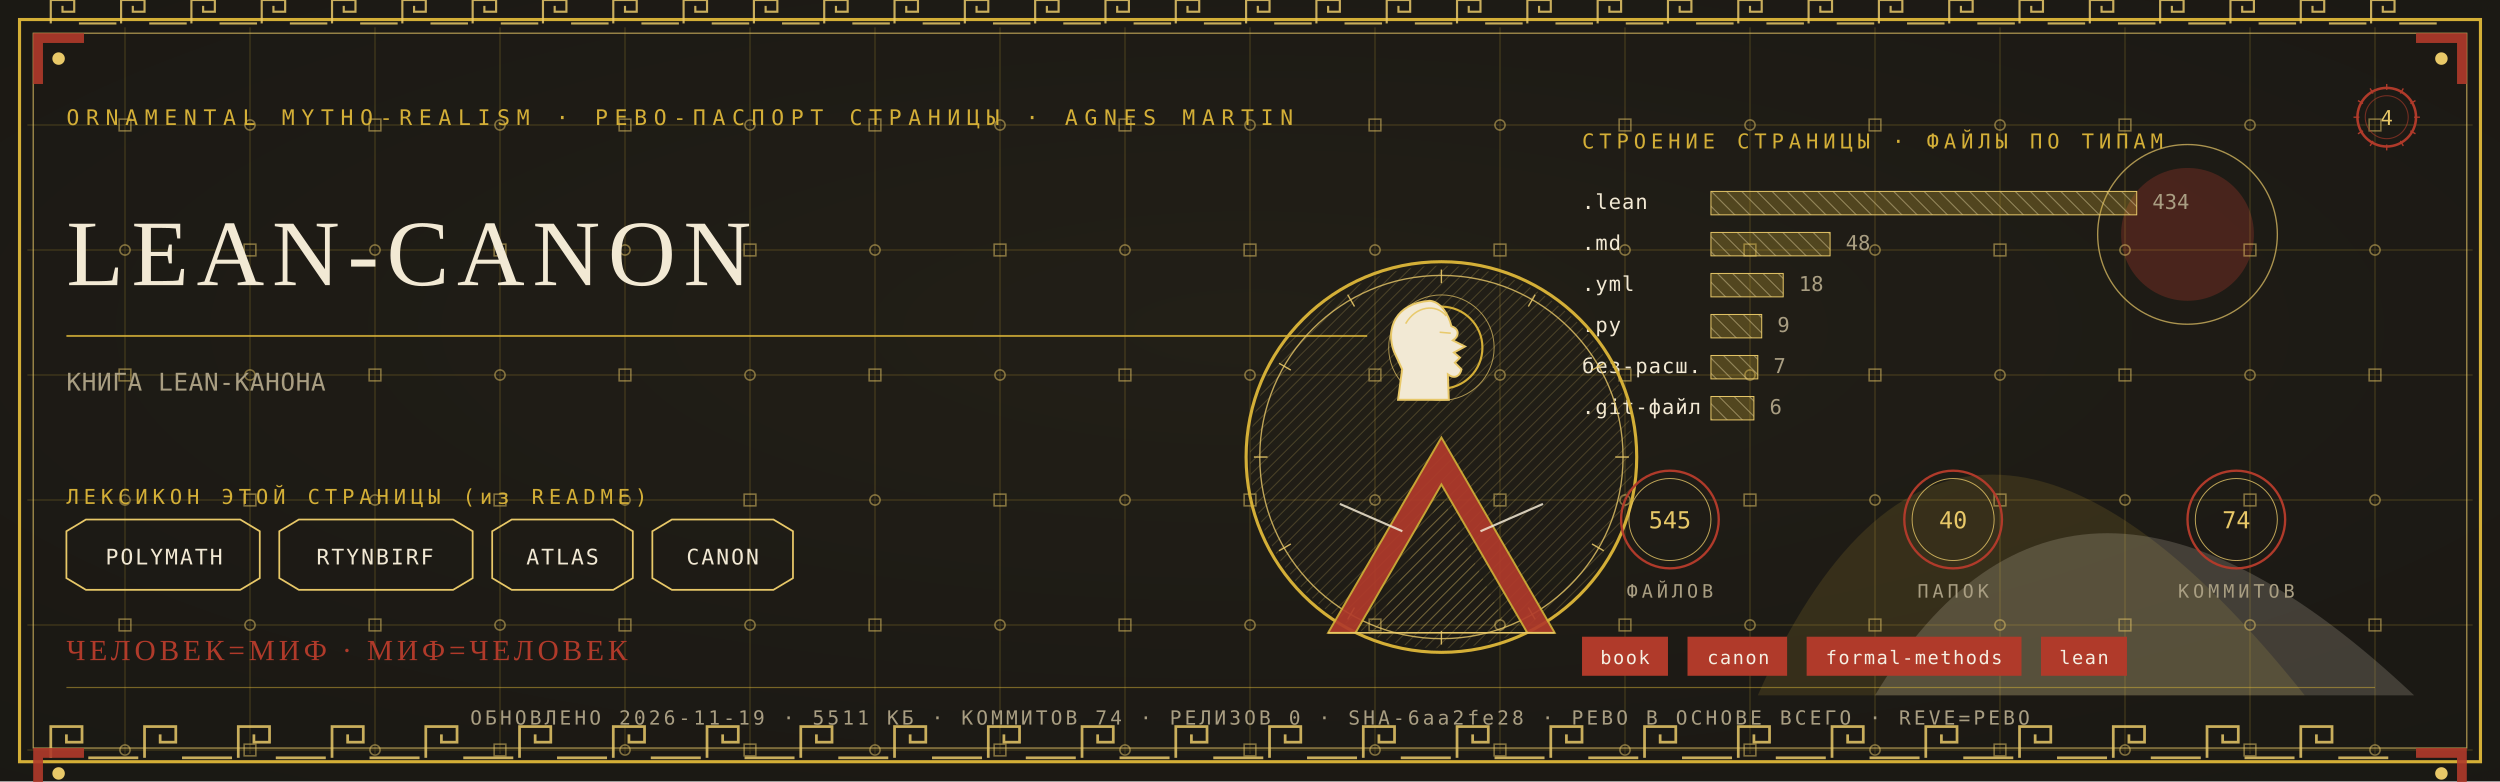
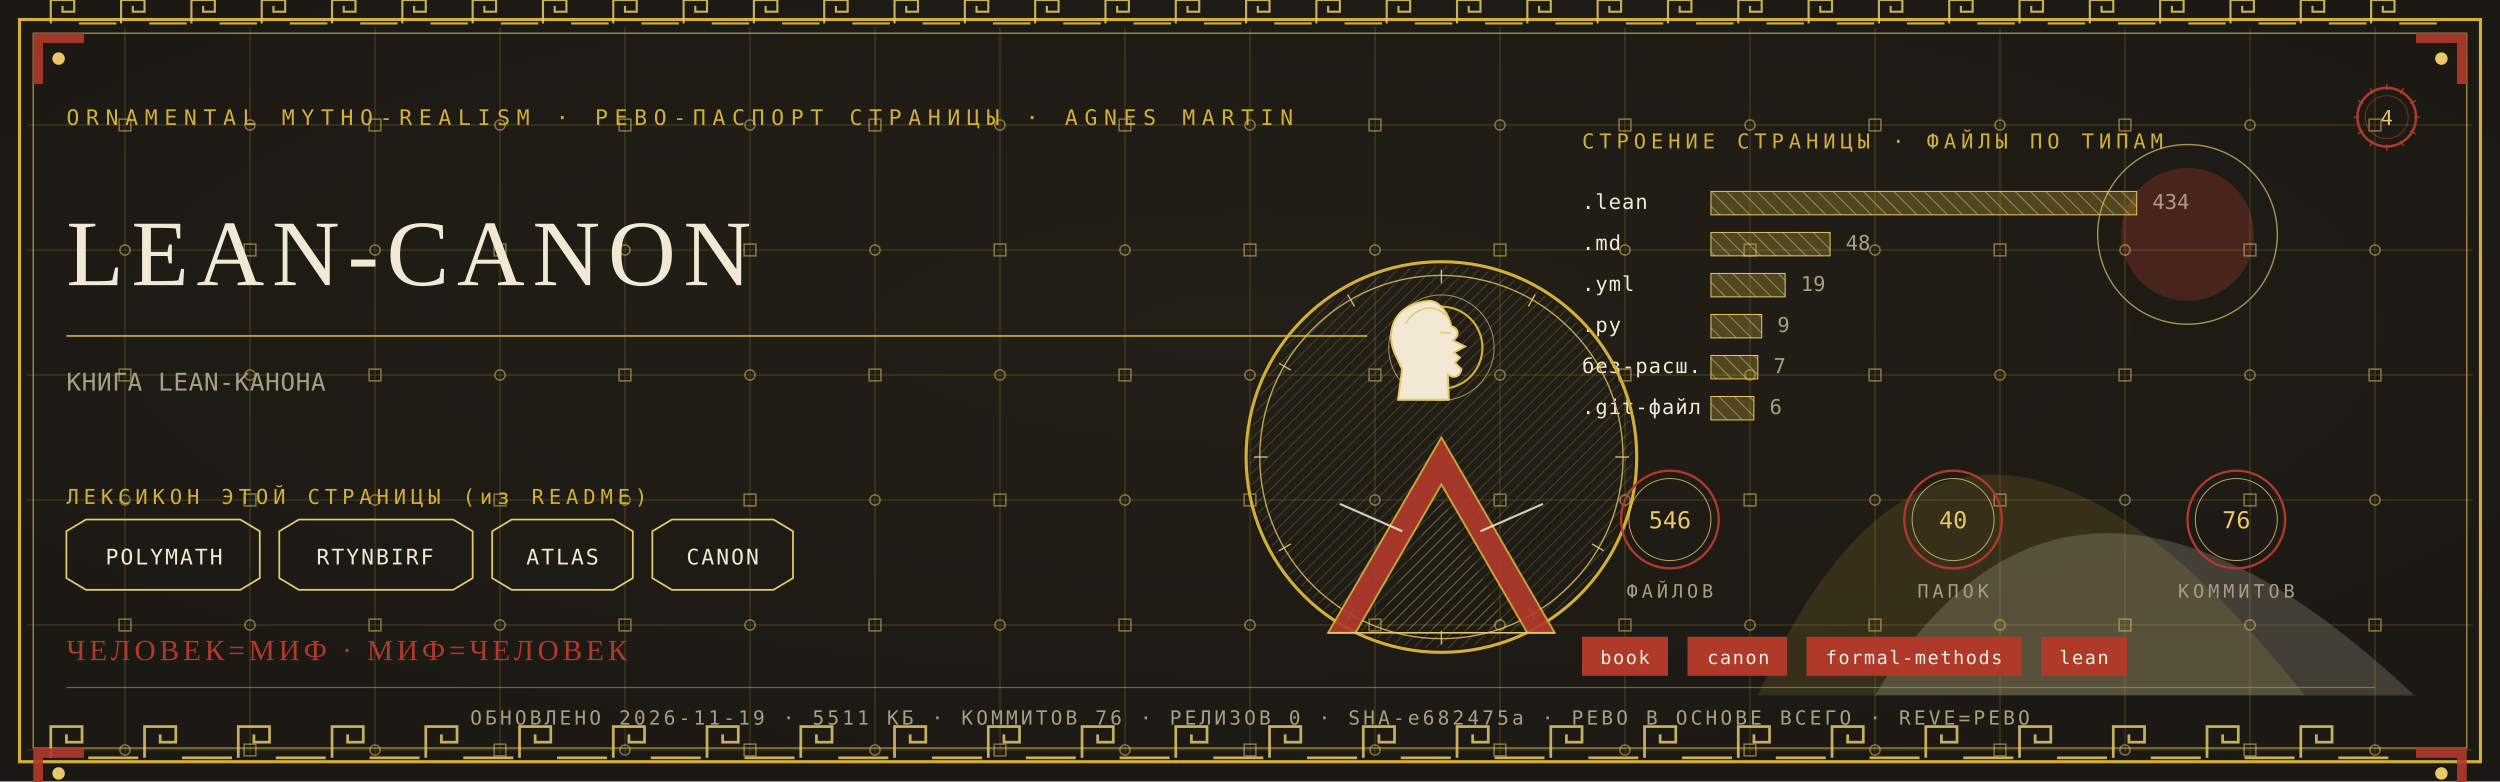
<svg xmlns="http://www.w3.org/2000/svg" viewBox="0 0 1280 400" width="1280" height="400">
  <defs>
    <radialGradient id="rp4" cx="0.5" cy="0.42" r="1.1">
      <stop offset="0" stop-color="#232017" />
      <stop offset="1" stop-color="#171512" />
    </radialGradient>
    <pattern id="hatchm" width="4.2" height="4.2" patternUnits="userSpaceOnUse" patternTransform="rotate(45)">
      <rect width="4.2" height="4.2" fill="none" />
      <line x1="0" y1="0" x2="0" y2="4.2" stroke="#E8C868" stroke-width="0.5" />
    </pattern>
    <pattern id="hatchv" width="5.5" height="5.5" patternUnits="userSpaceOnUse" patternTransform="rotate(-45)">
      <rect width="5.5" height="5.5" fill="none" />
      <line x1="0" y1="0" x2="0" y2="5.5" stroke="#F2E9D4" stroke-width="0.5" />
    </pattern>
  </defs>
  <rect width="1280" height="400" fill="#171512" />
  <rect width="1280" height="400" fill="url(#rp4)" opacity="0.94" />
  <path d="M 900 356 Q 1000 130 1180 356 Z" fill="#D4AF37" opacity="0.14" />
  <path d="M 960 356 Q 1060 190 1236 356 Z" fill="#F2E9D4" opacity="0.18" />
  <circle cx="1120" cy="120" r="34" fill="#B03A2A" opacity="0.30" />
  <circle cx="1120" cy="120" r="46" fill="none" stroke="#E8C868" stroke-width="0.7" opacity="0.7" />
  <g stroke="#D4AF37" stroke-width="0.45" opacity="0.30">
    <line x1="64" y1="14" x2="64" y2="386" />
    <line x1="128" y1="14" x2="128" y2="386" />
    <line x1="192" y1="14" x2="192" y2="386" />
    <line x1="256" y1="14" x2="256" y2="386" />
    <line x1="320" y1="14" x2="320" y2="386" />
    <line x1="384" y1="14" x2="384" y2="386" />
    <line x1="448" y1="14" x2="448" y2="386" />
    <line x1="512" y1="14" x2="512" y2="386" />
    <line x1="576" y1="14" x2="576" y2="386" />
    <line x1="640" y1="14" x2="640" y2="386" />
    <line x1="704" y1="14" x2="704" y2="386" />
    <line x1="768" y1="14" x2="768" y2="386" />
    <line x1="832" y1="14" x2="832" y2="386" />
    <line x1="896" y1="14" x2="896" y2="386" />
    <line x1="960" y1="14" x2="960" y2="386" />
    <line x1="1024" y1="14" x2="1024" y2="386" />
    <line x1="1088" y1="14" x2="1088" y2="386" />
    <line x1="1152" y1="14" x2="1152" y2="386" />
    <line x1="1216" y1="14" x2="1216" y2="386" />
    <line x1="14" y1="64" x2="1266" y2="64" />
    <line x1="14" y1="128" x2="1266" y2="128" />
    <line x1="14" y1="192" x2="1266" y2="192" />
    <line x1="14" y1="256" x2="1266" y2="256" />
    <line x1="14" y1="320" x2="1266" y2="320" />
    <line x1="14" y1="384" x2="1266" y2="384" />
  </g>
  <g fill="none" stroke="#E8C868" stroke-width="0.8" opacity="0.5">
    <rect x="61" y="61" width="6" height="6" />
    <circle cx="64" cy="128" r="2.6" />
    <rect x="61" y="189" width="6" height="6" />
    <circle cx="64" cy="256" r="2.6" />
    <rect x="61" y="317" width="6" height="6" />
    <circle cx="64" cy="384" r="2.6" />
    <circle cx="128" cy="64" r="2.6" />
    <rect x="125" y="125" width="6" height="6" />
    <circle cx="128" cy="192" r="2.6" />
    <rect x="125" y="253" width="6" height="6" />
    <circle cx="128" cy="320" r="2.6" />
    <rect x="125" y="381" width="6" height="6" />
    <rect x="189" y="61" width="6" height="6" />
    <circle cx="192" cy="128" r="2.6" />
    <rect x="189" y="189" width="6" height="6" />
    <circle cx="192" cy="256" r="2.6" />
    <rect x="189" y="317" width="6" height="6" />
    <circle cx="192" cy="384" r="2.6" />
    <circle cx="256" cy="64" r="2.6" />
    <rect x="253" y="125" width="6" height="6" />
    <circle cx="256" cy="192" r="2.6" />
    <rect x="253" y="253" width="6" height="6" />
    <circle cx="256" cy="320" r="2.6" />
    <rect x="253" y="381" width="6" height="6" />
    <rect x="317" y="61" width="6" height="6" />
    <circle cx="320" cy="128" r="2.6" />
    <rect x="317" y="189" width="6" height="6" />
    <circle cx="320" cy="256" r="2.6" />
    <rect x="317" y="317" width="6" height="6" />
    <circle cx="320" cy="384" r="2.6" />
    <circle cx="384" cy="64" r="2.6" />
    <rect x="381" y="125" width="6" height="6" />
    <circle cx="384" cy="192" r="2.6" />
    <rect x="381" y="253" width="6" height="6" />
    <circle cx="384" cy="320" r="2.6" />
    <rect x="381" y="381" width="6" height="6" />
    <rect x="445" y="61" width="6" height="6" />
    <circle cx="448" cy="128" r="2.6" />
    <rect x="445" y="189" width="6" height="6" />
    <circle cx="448" cy="256" r="2.6" />
    <rect x="445" y="317" width="6" height="6" />
    <circle cx="448" cy="384" r="2.6" />
    <circle cx="512" cy="64" r="2.6" />
    <rect x="509" y="125" width="6" height="6" />
    <circle cx="512" cy="192" r="2.6" />
    <rect x="509" y="253" width="6" height="6" />
    <circle cx="512" cy="320" r="2.6" />
    <rect x="509" y="381" width="6" height="6" />
    <rect x="573" y="61" width="6" height="6" />
    <circle cx="576" cy="128" r="2.6" />
    <rect x="573" y="189" width="6" height="6" />
    <circle cx="576" cy="256" r="2.6" />
    <rect x="573" y="317" width="6" height="6" />
    <circle cx="576" cy="384" r="2.6" />
    <circle cx="640" cy="64" r="2.6" />
    <rect x="637" y="125" width="6" height="6" />
    <circle cx="640" cy="192" r="2.6" />
    <rect x="637" y="253" width="6" height="6" />
    <circle cx="640" cy="320" r="2.6" />
    <rect x="637" y="381" width="6" height="6" />
    <rect x="701" y="61" width="6" height="6" />
    <circle cx="704" cy="128" r="2.6" />
    <rect x="701" y="189" width="6" height="6" />
    <circle cx="704" cy="256" r="2.6" />
    <rect x="701" y="317" width="6" height="6" />
    <circle cx="704" cy="384" r="2.6" />
    <circle cx="768" cy="64" r="2.6" />
    <rect x="765" y="125" width="6" height="6" />
    <circle cx="768" cy="192" r="2.6" />
    <rect x="765" y="253" width="6" height="6" />
    <circle cx="768" cy="320" r="2.6" />
    <rect x="765" y="381" width="6" height="6" />
    <rect x="829" y="61" width="6" height="6" />
    <circle cx="832" cy="128" r="2.6" />
    <rect x="829" y="189" width="6" height="6" />
    <circle cx="832" cy="256" r="2.6" />
    <rect x="829" y="317" width="6" height="6" />
    <circle cx="832" cy="384" r="2.6" />
    <circle cx="896" cy="64" r="2.6" />
    <rect x="893" y="125" width="6" height="6" />
    <circle cx="896" cy="192" r="2.6" />
    <rect x="893" y="253" width="6" height="6" />
    <circle cx="896" cy="320" r="2.6" />
    <rect x="893" y="381" width="6" height="6" />
    <rect x="957" y="61" width="6" height="6" />
    <circle cx="960" cy="128" r="2.6" />
    <rect x="957" y="189" width="6" height="6" />
    <circle cx="960" cy="256" r="2.6" />
    <rect x="957" y="317" width="6" height="6" />
    <circle cx="960" cy="384" r="2.6" />
    <circle cx="1024" cy="64" r="2.6" />
    <rect x="1021" y="125" width="6" height="6" />
    <circle cx="1024" cy="192" r="2.6" />
    <rect x="1021" y="253" width="6" height="6" />
    <circle cx="1024" cy="320" r="2.6" />
    <rect x="1021" y="381" width="6" height="6" />
    <rect x="1085" y="61" width="6" height="6" />
    <circle cx="1088" cy="128" r="2.6" />
    <rect x="1085" y="189" width="6" height="6" />
    <circle cx="1088" cy="256" r="2.6" />
    <rect x="1085" y="317" width="6" height="6" />
    <circle cx="1088" cy="384" r="2.6" />
    <circle cx="1152" cy="64" r="2.6" />
    <rect x="1149" y="125" width="6" height="6" />
    <circle cx="1152" cy="192" r="2.6" />
    <rect x="1149" y="253" width="6" height="6" />
    <circle cx="1152" cy="320" r="2.6" />
    <rect x="1149" y="381" width="6" height="6" />
    <rect x="1213" y="61" width="6" height="6" />
    <circle cx="1216" cy="128" r="2.6" />
    <rect x="1213" y="189" width="6" height="6" />
    <circle cx="1216" cy="256" r="2.6" />
    <rect x="1213" y="317" width="6" height="6" />
    <circle cx="1216" cy="384" r="2.6" />
  </g>
  <rect x="10" y="10" width="1260" height="380" fill="none" stroke="#D4AF37" stroke-width="1.6" />
  <rect x="17" y="17" width="1246" height="366" fill="none" stroke="#E8C868" stroke-width="0.6" opacity="0.75" />
  <g fill="none" stroke="#E8C868" stroke-width="1.4" opacity="0.85">
    <path d="M 26 388 L 26 372 L 42 372 L 42 380.0 L 34.0 380.0 L 34.0 376.0" />
    <line x1="45.2" y1="388" x2="70.8" y2="388" />
    <path d="M 74 388 L 74 372 L 90 372 L 90 380.0 L 82.0 380.0 L 82.0 376.0" />
    <line x1="93.2" y1="388" x2="118.8" y2="388" />
    <path d="M 122 388 L 122 372 L 138 372 L 138 380.0 L 130.0 380.0 L 130.0 376.0" />
    <line x1="141.2" y1="388" x2="166.8" y2="388" />
    <path d="M 170 388 L 170 372 L 186 372 L 186 380.0 L 178.0 380.0 L 178.0 376.0" />
    <line x1="189.2" y1="388" x2="214.8" y2="388" />
    <path d="M 218 388 L 218 372 L 234 372 L 234 380.0 L 226.0 380.0 L 226.0 376.0" />
    <line x1="237.2" y1="388" x2="262.8" y2="388" />
    <path d="M 266 388 L 266 372 L 282 372 L 282 380.0 L 274.0 380.0 L 274.0 376.0" />
    <line x1="285.2" y1="388" x2="310.8" y2="388" />
    <path d="M 314 388 L 314 372 L 330 372 L 330 380.0 L 322.0 380.0 L 322.0 376.0" />
    <line x1="333.2" y1="388" x2="358.8" y2="388" />
    <path d="M 362 388 L 362 372 L 378 372 L 378 380.0 L 370.0 380.0 L 370.0 376.0" />
    <line x1="381.2" y1="388" x2="406.8" y2="388" />
    <path d="M 410 388 L 410 372 L 426 372 L 426 380.0 L 418.0 380.0 L 418.0 376.0" />
    <line x1="429.2" y1="388" x2="454.8" y2="388" />
    <path d="M 458 388 L 458 372 L 474 372 L 474 380.0 L 466.0 380.0 L 466.0 376.0" />
    <line x1="477.2" y1="388" x2="502.8" y2="388" />
    <path d="M 506 388 L 506 372 L 522 372 L 522 380.0 L 514.0 380.0 L 514.0 376.0" />
    <line x1="525.2" y1="388" x2="550.8" y2="388" />
    <path d="M 554 388 L 554 372 L 570 372 L 570 380.0 L 562.0 380.0 L 562.0 376.0" />
    <line x1="573.2" y1="388" x2="598.8" y2="388" />
    <path d="M 602 388 L 602 372 L 618 372 L 618 380.0 L 610.0 380.0 L 610.0 376.0" />
    <line x1="621.2" y1="388" x2="646.8" y2="388" />
    <path d="M 650 388 L 650 372 L 666 372 L 666 380.0 L 658.0 380.0 L 658.0 376.0" />
    <line x1="669.2" y1="388" x2="694.8" y2="388" />
    <path d="M 698 388 L 698 372 L 714 372 L 714 380.0 L 706.0 380.0 L 706.0 376.0" />
    <line x1="717.2" y1="388" x2="742.8" y2="388" />
    <path d="M 746 388 L 746 372 L 762 372 L 762 380.0 L 754.0 380.0 L 754.0 376.0" />
    <line x1="765.2" y1="388" x2="790.8" y2="388" />
    <path d="M 794 388 L 794 372 L 810 372 L 810 380.0 L 802.0 380.0 L 802.0 376.0" />
    <line x1="813.2" y1="388" x2="838.8" y2="388" />
    <path d="M 842 388 L 842 372 L 858 372 L 858 380.0 L 850.0 380.0 L 850.0 376.0" />
    <line x1="861.2" y1="388" x2="886.8" y2="388" />
    <path d="M 890 388 L 890 372 L 906 372 L 906 380.0 L 898.0 380.0 L 898.0 376.0" />
    <line x1="909.2" y1="388" x2="934.8" y2="388" />
    <path d="M 938 388 L 938 372 L 954 372 L 954 380.0 L 946.0 380.0 L 946.0 376.0" />
    <line x1="957.2" y1="388" x2="982.8" y2="388" />
    <path d="M 986 388 L 986 372 L 1002 372 L 1002 380.0 L 994.0 380.0 L 994.0 376.0" />
    <line x1="1005.2" y1="388" x2="1030.8" y2="388" />
    <path d="M 1034 388 L 1034 372 L 1050 372 L 1050 380.0 L 1042.0 380.0 L 1042.0 376.0" />
    <line x1="1053.2" y1="388" x2="1078.8" y2="388" />
    <path d="M 1082 388 L 1082 372 L 1098 372 L 1098 380.0 L 1090.0 380.0 L 1090.0 376.0" />
    <line x1="1101.2" y1="388" x2="1126.8" y2="388" />
    <path d="M 1130 388 L 1130 372 L 1146 372 L 1146 380.0 L 1138.0 380.0 L 1138.0 376.0" />
    <line x1="1149.2" y1="388" x2="1174.8" y2="388" />
    <path d="M 1178 388 L 1178 372 L 1194 372 L 1194 380.0 L 1186.0 380.0 L 1186.0 376.0" />
    <line x1="1197.2" y1="388" x2="1222.8" y2="388" />
  </g>
  <g fill="none" stroke="#E8C868" stroke-width="1.1" opacity="0.85">
    <path d="M 26 12 L 26 0 L 38 0 L 38 6.0 L 32.0 6.0 L 32.0 3.0" />
    <line x1="40.4" y1="12" x2="59.6" y2="12" />
    <path d="M 62 12 L 62 0 L 74 0 L 74 6.0 L 68.0 6.0 L 68.0 3.0" />
    <line x1="76.4" y1="12" x2="95.6" y2="12" />
    <path d="M 98 12 L 98 0 L 110 0 L 110 6.0 L 104.0 6.0 L 104.0 3.0" />
    <line x1="112.4" y1="12" x2="131.6" y2="12" />
    <path d="M 134 12 L 134 0 L 146 0 L 146 6.0 L 140.0 6.0 L 140.0 3.0" />
    <line x1="148.4" y1="12" x2="167.6" y2="12" />
    <path d="M 170 12 L 170 0 L 182 0 L 182 6.0 L 176.0 6.0 L 176.0 3.0" />
    <line x1="184.4" y1="12" x2="203.6" y2="12" />
    <path d="M 206 12 L 206 0 L 218 0 L 218 6.0 L 212.0 6.0 L 212.0 3.0" />
    <line x1="220.4" y1="12" x2="239.6" y2="12" />
    <path d="M 242 12 L 242 0 L 254 0 L 254 6.0 L 248.0 6.0 L 248.0 3.0" />
    <line x1="256.4" y1="12" x2="275.6" y2="12" />
    <path d="M 278 12 L 278 0 L 290 0 L 290 6.0 L 284.0 6.0 L 284.0 3.0" />
    <line x1="292.4" y1="12" x2="311.6" y2="12" />
    <path d="M 314 12 L 314 0 L 326 0 L 326 6.0 L 320.0 6.0 L 320.0 3.0" />
    <line x1="328.4" y1="12" x2="347.6" y2="12" />
    <path d="M 350 12 L 350 0 L 362 0 L 362 6.0 L 356.0 6.0 L 356.0 3.0" />
    <line x1="364.4" y1="12" x2="383.6" y2="12" />
    <path d="M 386 12 L 386 0 L 398 0 L 398 6.0 L 392.0 6.0 L 392.0 3.0" />
    <line x1="400.4" y1="12" x2="419.6" y2="12" />
    <path d="M 422 12 L 422 0 L 434 0 L 434 6.0 L 428.0 6.0 L 428.0 3.0" />
    <line x1="436.4" y1="12" x2="455.6" y2="12" />
    <path d="M 458 12 L 458 0 L 470 0 L 470 6.0 L 464.0 6.0 L 464.0 3.0" />
    <line x1="472.4" y1="12" x2="491.6" y2="12" />
    <path d="M 494 12 L 494 0 L 506 0 L 506 6.0 L 500.0 6.0 L 500.0 3.0" />
    <line x1="508.4" y1="12" x2="527.6" y2="12" />
    <path d="M 530 12 L 530 0 L 542 0 L 542 6.0 L 536.0 6.0 L 536.0 3.0" />
    <line x1="544.4" y1="12" x2="563.6" y2="12" />
    <path d="M 566 12 L 566 0 L 578 0 L 578 6.0 L 572.0 6.0 L 572.0 3.0" />
    <line x1="580.4" y1="12" x2="599.6" y2="12" />
    <path d="M 602 12 L 602 0 L 614 0 L 614 6.0 L 608.0 6.0 L 608.0 3.0" />
    <line x1="616.4" y1="12" x2="635.6" y2="12" />
    <path d="M 638 12 L 638 0 L 650 0 L 650 6.0 L 644.0 6.0 L 644.0 3.0" />
    <line x1="652.4" y1="12" x2="671.6" y2="12" />
    <path d="M 674 12 L 674 0 L 686 0 L 686 6.0 L 680.0 6.0 L 680.0 3.0" />
    <line x1="688.4" y1="12" x2="707.6" y2="12" />
    <path d="M 710 12 L 710 0 L 722 0 L 722 6.0 L 716.0 6.0 L 716.0 3.0" />
    <line x1="724.4" y1="12" x2="743.6" y2="12" />
    <path d="M 746 12 L 746 0 L 758 0 L 758 6.0 L 752.0 6.0 L 752.0 3.0" />
    <line x1="760.4" y1="12" x2="779.6" y2="12" />
    <path d="M 782 12 L 782 0 L 794 0 L 794 6.0 L 788.0 6.0 L 788.0 3.0" />
    <line x1="796.4" y1="12" x2="815.6" y2="12" />
    <path d="M 818 12 L 818 0 L 830 0 L 830 6.0 L 824.0 6.0 L 824.0 3.0" />
    <line x1="832.4" y1="12" x2="851.6" y2="12" />
    <path d="M 854 12 L 854 0 L 866 0 L 866 6.0 L 860.0 6.0 L 860.0 3.0" />
    <line x1="868.4" y1="12" x2="887.6" y2="12" />
    <path d="M 890 12 L 890 0 L 902 0 L 902 6.0 L 896.0 6.0 L 896.0 3.0" />
    <line x1="904.4" y1="12" x2="923.6" y2="12" />
    <path d="M 926 12 L 926 0 L 938 0 L 938 6.0 L 932.0 6.0 L 932.0 3.0" />
    <line x1="940.4" y1="12" x2="959.6" y2="12" />
    <path d="M 962 12 L 962 0 L 974 0 L 974 6.0 L 968.0 6.0 L 968.0 3.0" />
    <line x1="976.4" y1="12" x2="995.6" y2="12" />
    <path d="M 998 12 L 998 0 L 1010 0 L 1010 6.0 L 1004.0 6.0 L 1004.0 3.0" />
    <line x1="1012.4" y1="12" x2="1031.6" y2="12" />
    <path d="M 1034 12 L 1034 0 L 1046 0 L 1046 6.0 L 1040.0 6.0 L 1040.0 3.0" />
    <line x1="1048.4" y1="12" x2="1067.6" y2="12" />
    <path d="M 1070 12 L 1070 0 L 1082 0 L 1082 6.0 L 1076.0 6.0 L 1076.0 3.0" />
    <line x1="1084.4" y1="12" x2="1103.6" y2="12" />
    <path d="M 1106 12 L 1106 0 L 1118 0 L 1118 6.0 L 1112.0 6.0 L 1112.0 3.0" />
    <line x1="1120.4" y1="12" x2="1139.6" y2="12" />
    <path d="M 1142 12 L 1142 0 L 1154 0 L 1154 6.0 L 1148.0 6.0 L 1148.0 3.0" />
    <line x1="1156.4" y1="12" x2="1175.6" y2="12" />
    <path d="M 1178 12 L 1178 0 L 1190 0 L 1190 6.0 L 1184.0 6.0 L 1184.0 3.0" />
    <line x1="1192.4" y1="12" x2="1211.6" y2="12" />
    <path d="M 1214 12 L 1214 0 L 1226 0 L 1226 6.0 L 1220.0 6.0 L 1220.0 3.0" />
    <line x1="1228.4" y1="12" x2="1247.6" y2="12" />
  </g>
  <g transform="translate(17,17) scale(1,1)">
    <path d="M 0 0 L 26 0 L 26 5 L 5 5 L 5 26 L 0 26 Z" fill="#B03A2A" opacity="0.9" />
    <circle cx="13" cy="13" r="3.2" fill="#E8C868" />
  </g>
  <g transform="translate(1263,17) scale(-1,1)">
    <path d="M 0 0 L 26 0 L 26 5 L 5 5 L 5 26 L 0 26 Z" fill="#B03A2A" opacity="0.9" />
    <circle cx="13" cy="13" r="3.2" fill="#E8C868" />
  </g>
  <g transform="translate(17,383) scale(1,1)">
    <path d="M 0 0 L 26 0 L 26 5 L 5 5 L 5 26 L 0 26 Z" fill="#B03A2A" opacity="0.9" />
    <circle cx="13" cy="13" r="3.2" fill="#E8C868" />
  </g>
  <g transform="translate(1263,383) scale(-1,1)">
    <path d="M 0 0 L 26 0 L 26 5 L 5 5 L 5 26 L 0 26 Z" fill="#B03A2A" opacity="0.9" />
    <circle cx="13" cy="13" r="3.2" fill="#E8C868" />
  </g>
  <text x="34" y="64" font-family="'Cascadia Mono', ui-monospace, Consolas, monospace" font-size="11" fill="#D4AF37" letter-spacing="3.4">ORNAMENTAL MYTHO-REALISM · РЕВО-ПАСПОРТ СТРАНИЦЫ · AGNES MARTIN</text>
  <g transform="translate(1222,60)">
    <circle r="15" fill="none" stroke="#B03A2A" stroke-width="1.3" />
    <circle r="11" fill="none" stroke="#B03A2A" stroke-width="0.55" opacity="0.6" />
    <text y="4" text-anchor="middle" font-family="'Cascadia Mono', ui-monospace, Consolas, monospace" font-size="10.5" fill="#E8C868">4</text>
    <g stroke="#B03A2A" stroke-width="0.7">
      <line x1="0" y1="-17" x2="0" y2="-14" transform="rotate(0)" />
      <line x1="0" y1="-17" x2="0" y2="-14" transform="rotate(30)" />
      <line x1="0" y1="-17" x2="0" y2="-14" transform="rotate(60)" />
      <line x1="0" y1="-17" x2="0" y2="-14" transform="rotate(90)" />
      <line x1="0" y1="-17" x2="0" y2="-14" transform="rotate(120)" />
      <line x1="0" y1="-17" x2="0" y2="-14" transform="rotate(150)" />
      <line x1="0" y1="-17" x2="0" y2="-14" transform="rotate(180)" />
      <line x1="0" y1="-17" x2="0" y2="-14" transform="rotate(210)" />
      <line x1="0" y1="-17" x2="0" y2="-14" transform="rotate(240)" />
      <line x1="0" y1="-17" x2="0" y2="-14" transform="rotate(270)" />
      <line x1="0" y1="-17" x2="0" y2="-14" transform="rotate(300)" />
      <line x1="0" y1="-17" x2="0" y2="-14" transform="rotate(330)" />
    </g>
  </g>
  <text x="34" y="146" font-family="Georgia, 'Times New Roman', serif" font-size="48.0" fill="#F2E9D4" letter-spacing="4">LEAN-CANON</text>
  <line x1="34" y1="172" x2="700" y2="172" stroke="#D4AF37" stroke-width="1" opacity="0.85" />
  <text x="34" y="200" font-family="'Cascadia Mono', ui-monospace, Consolas, monospace" font-size="12.5" fill="#A99E82" letter-spacing="0.3">КНИГА LEAN-КАНОНА</text>
  <text x="34" y="258" font-family="'Cascadia Mono', ui-monospace, Consolas, monospace" font-size="10.5" fill="#D4AF37" letter-spacing="2.5">ЛЕКСИКОН ЭТОЙ СТРАНИЦЫ (из README)</text>
  <path d="M 34 272 L 44 266 L 123 266 L 133 272 L 133 296 L 123 302 L 44 302 L 34 296 Z" fill="none" stroke="#E8C868" stroke-width="0.9" />
  <text x="84" y="289" text-anchor="middle" font-family="'Cascadia Mono', ui-monospace, Consolas, monospace" font-size="11" fill="#F2E9D4" letter-spacing="1">POLYMATH</text>
  <path d="M 143 272 L 153 266 L 232 266 L 242 272 L 242 296 L 232 302 L 153 302 L 143 296 Z" fill="none" stroke="#E8C868" stroke-width="0.9" />
  <text x="192" y="289" text-anchor="middle" font-family="'Cascadia Mono', ui-monospace, Consolas, monospace" font-size="11" fill="#F2E9D4" letter-spacing="1">RTYNBIRF</text>
  <path d="M 252 272 L 262 266 L 314 266 L 324 272 L 324 296 L 314 302 L 262 302 L 252 296 Z" fill="none" stroke="#E8C868" stroke-width="0.9" />
  <text x="288" y="289" text-anchor="middle" font-family="'Cascadia Mono', ui-monospace, Consolas, monospace" font-size="11" fill="#F2E9D4" letter-spacing="1">ATLAS</text>
  <path d="M 334 272 L 344 266 L 396 266 L 406 272 L 406 296 L 396 302 L 344 302 L 334 296 Z" fill="none" stroke="#E8C868" stroke-width="0.9" />
  <text x="370" y="289" text-anchor="middle" font-family="'Cascadia Mono', ui-monospace, Consolas, monospace" font-size="11" fill="#F2E9D4" letter-spacing="1">CANON</text>
  <text x="810" y="76" font-family="'Cascadia Mono', ui-monospace, Consolas, monospace" font-size="10.5" fill="#D4AF37" letter-spacing="2.5">СТРОЕНИЕ СТРАНИЦЫ · ФАЙЛЫ ПО ТИПАМ</text>
  <text x="810" y="107" font-family="'Cascadia Mono', ui-monospace, Consolas, monospace" font-size="10.5" fill="#F2E9D4" letter-spacing="0.5">.lean</text>
  <rect x="876" y="98" width="218" height="12" fill="url(#hatchv)" opacity="0.9" />
  <rect x="876" y="98" width="218" height="12" fill="#D4AF37" opacity="0.28" />
  <rect x="876" y="98" width="218" height="12" fill="none" stroke="#E8C868" stroke-width="0.5" />
  <text x="1102" y="107" font-family="'Cascadia Mono', ui-monospace, Consolas, monospace" font-size="10.5" fill="#A99E82">434</text>
  <text x="810" y="128" font-family="'Cascadia Mono', ui-monospace, Consolas, monospace" font-size="10.5" fill="#F2E9D4" letter-spacing="0.5">.md</text>
  <rect x="876" y="119" width="61" height="12" fill="url(#hatchv)" opacity="0.9" />
  <rect x="876" y="119" width="61" height="12" fill="#D4AF37" opacity="0.28" />
  <rect x="876" y="119" width="61" height="12" fill="none" stroke="#E8C868" stroke-width="0.5" />
  <text x="945" y="128" font-family="'Cascadia Mono', ui-monospace, Consolas, monospace" font-size="10.5" fill="#A99E82">48</text>
  <text x="810" y="149" font-family="'Cascadia Mono', ui-monospace, Consolas, monospace" font-size="10.5" fill="#F2E9D4" letter-spacing="0.5">.yml</text>
-   <rect x="876" y="140" width="37" height="12" fill="url(#hatchv)" opacity="0.9" />
-   <rect x="876" y="140" width="37" height="12" fill="#D4AF37" opacity="0.28" />
-   <rect x="876" y="140" width="37" height="12" fill="none" stroke="#E8C868" stroke-width="0.5" />
-   <text x="921" y="149" font-family="'Cascadia Mono', ui-monospace, Consolas, monospace" font-size="10.5" fill="#A99E82">18</text>
+   <rect x="876" y="140" width="38" height="12" fill="url(#hatchv)" opacity="0.9" />
+   <rect x="876" y="140" width="38" height="12" fill="#D4AF37" opacity="0.28" />
+   <rect x="876" y="140" width="38" height="12" fill="none" stroke="#E8C868" stroke-width="0.5" />
+   <text x="922" y="149" font-family="'Cascadia Mono', ui-monospace, Consolas, monospace" font-size="10.5" fill="#A99E82">19</text>
  <text x="810" y="170" font-family="'Cascadia Mono', ui-monospace, Consolas, monospace" font-size="10.5" fill="#F2E9D4" letter-spacing="0.5">.py</text>
  <rect x="876" y="161" width="26" height="12" fill="url(#hatchv)" opacity="0.9" />
  <rect x="876" y="161" width="26" height="12" fill="#D4AF37" opacity="0.28" />
  <rect x="876" y="161" width="26" height="12" fill="none" stroke="#E8C868" stroke-width="0.5" />
  <text x="910" y="170" font-family="'Cascadia Mono', ui-monospace, Consolas, monospace" font-size="10.5" fill="#A99E82">9</text>
  <text x="810" y="191" font-family="'Cascadia Mono', ui-monospace, Consolas, monospace" font-size="10.5" fill="#F2E9D4" letter-spacing="0.5">без-расш.</text>
  <rect x="876" y="182" width="24" height="12" fill="url(#hatchv)" opacity="0.9" />
  <rect x="876" y="182" width="24" height="12" fill="#D4AF37" opacity="0.28" />
  <rect x="876" y="182" width="24" height="12" fill="none" stroke="#E8C868" stroke-width="0.5" />
  <text x="908" y="191" font-family="'Cascadia Mono', ui-monospace, Consolas, monospace" font-size="10.5" fill="#A99E82">7</text>
  <text x="810" y="212" font-family="'Cascadia Mono', ui-monospace, Consolas, monospace" font-size="10.5" fill="#F2E9D4" letter-spacing="0.5">.git-файл</text>
  <rect x="876" y="203" width="22" height="12" fill="url(#hatchv)" opacity="0.9" />
  <rect x="876" y="203" width="22" height="12" fill="#D4AF37" opacity="0.28" />
  <rect x="876" y="203" width="22" height="12" fill="none" stroke="#E8C868" stroke-width="0.5" />
  <text x="906" y="212" font-family="'Cascadia Mono', ui-monospace, Consolas, monospace" font-size="10.5" fill="#A99E82">6</text>
  <g transform="translate(738,234)">
    <circle r="100" fill="none" stroke="#D4AF37" stroke-width="1.6" />
    <circle r="93" fill="none" stroke="#E8C868" stroke-width="0.7" opacity="0.8" />
    <circle r="98" fill="url(#hatchm)" opacity="0.4" />
    <g stroke="#E8C868" stroke-width="0.7" opacity="0.9">
      <line x1="0" y1="-96" x2="0" y2="-89" transform="rotate(0)" />
      <line x1="0" y1="-96" x2="0" y2="-89" transform="rotate(30)" />
      <line x1="0" y1="-96" x2="0" y2="-89" transform="rotate(60)" />
      <line x1="0" y1="-96" x2="0" y2="-89" transform="rotate(90)" />
      <line x1="0" y1="-96" x2="0" y2="-89" transform="rotate(120)" />
      <line x1="0" y1="-96" x2="0" y2="-89" transform="rotate(150)" />
      <line x1="0" y1="-96" x2="0" y2="-89" transform="rotate(180)" />
      <line x1="0" y1="-96" x2="0" y2="-89" transform="rotate(210)" />
      <line x1="0" y1="-96" x2="0" y2="-89" transform="rotate(240)" />
      <line x1="0" y1="-96" x2="0" y2="-89" transform="rotate(270)" />
      <line x1="0" y1="-96" x2="0" y2="-89" transform="rotate(300)" />
      <line x1="0" y1="-96" x2="0" y2="-89" transform="rotate(330)" />
    </g>
    <circle cy="-56" r="21" fill="none" stroke="#D4AF37" stroke-width="1.1" />
    <circle cy="-56" r="27" fill="none" stroke="#E8C868" stroke-width="0.5" opacity="0.7" />
    <path d="M -6.0 -80.0 C -23.5 -78.7 -28.7 -65.7 -24.3 -54.0 L -20.1 -44.9 L -22.2 -29.3 L 3.8 -29.3 L 3.3 -42.3 C 6.9 -39.7 9.5 -41.5 10.3 -44.9 L 6.9 -48.3 L 9.5 -50.9 L 6.4 -53.5 L 12.1 -56.6 L 5.9 -59.7 C 9.5 -62.3 9.0 -65.7 5.1 -67.0 C 3.8 -72.7 -0.1 -79.5 -6.0 -80.0 Z" fill="#F2E9D4" stroke="#E8C868" stroke-width="1.0" />
    <g fill="none" stroke="#E8C868" stroke-width="0.8" opacity="0.95">
      <path d="M -18.3 -68.3 C -13.1 -77.4 -2.7 -78.7 2.5 -72.2" />
      <path d="M -0.9 -63.9 L 4.8 -63.4" />
    </g>
    <path d="M -58.0 90.0 L 0 -10.0 L 58.0 90.0 L 44.0 90.0 L 0 14.0 L -44.0 90.0 Z" fill="#B03A2A" opacity="0.92" stroke="#D4AF37" stroke-width="1.0" />
    <path d="M -34.0 88.0 L 0 20.0 L 34.0 88.0" fill="url(#hatchm)" opacity="0.5" stroke="none" />
    <path d="M -58.0 90.0 L 58.0 90.0" fill="none" stroke="#E8C868" stroke-width="0.8" />
    <path d="M -52.0 24.0 L -20.0 38.0" fill="none" stroke="#F2E9D4" stroke-width="1.1" opacity="0.85" />
    <path d="M 52.0 24.0 L 20.0 38.0" fill="none" stroke="#F2E9D4" stroke-width="1.1" opacity="0.85" />
  </g>
  <g transform="translate(855,266)">
    <circle r="25" fill="none" stroke="#B03A2A" stroke-width="1.2" />
    <circle r="21" fill="none" stroke="#E8C868" stroke-width="0.5" opacity="0.8" />
-     <text y="4.5" text-anchor="middle" font-family="'Cascadia Mono', ui-monospace, Consolas, monospace" font-size="12" fill="#E8C868">545</text>
+     <text y="4.5" text-anchor="middle" font-family="'Cascadia Mono', ui-monospace, Consolas, monospace" font-size="12" fill="#E8C868">546</text>
    <text y="40" text-anchor="middle" font-family="'Cascadia Mono', ui-monospace, Consolas, monospace" font-size="9.5" fill="#A99E82" letter-spacing="2">ФАЙЛОВ</text>
  </g>
  <g transform="translate(1000,266)">
    <circle r="25" fill="none" stroke="#B03A2A" stroke-width="1.2" />
    <circle r="21" fill="none" stroke="#E8C868" stroke-width="0.5" opacity="0.8" />
    <text y="4.5" text-anchor="middle" font-family="'Cascadia Mono', ui-monospace, Consolas, monospace" font-size="12" fill="#E8C868">40</text>
    <text y="40" text-anchor="middle" font-family="'Cascadia Mono', ui-monospace, Consolas, monospace" font-size="9.5" fill="#A99E82" letter-spacing="2">ПАПОК</text>
  </g>
  <g transform="translate(1145,266)">
    <circle r="25" fill="none" stroke="#B03A2A" stroke-width="1.2" />
    <circle r="21" fill="none" stroke="#E8C868" stroke-width="0.5" opacity="0.8" />
-     <text y="4.5" text-anchor="middle" font-family="'Cascadia Mono', ui-monospace, Consolas, monospace" font-size="12" fill="#E8C868">74</text>
+     <text y="4.5" text-anchor="middle" font-family="'Cascadia Mono', ui-monospace, Consolas, monospace" font-size="12" fill="#E8C868">76</text>
    <text y="40" text-anchor="middle" font-family="'Cascadia Mono', ui-monospace, Consolas, monospace" font-size="9.5" fill="#A99E82" letter-spacing="2">КОММИТОВ</text>
  </g>
  <rect x="810" y="326" rx="0" width="44" height="20" fill="#B03A2A" />
  <text x="832" y="340" text-anchor="middle" font-family="'Cascadia Mono', ui-monospace, Consolas, monospace" font-size="9.5" fill="#F5EFE2" letter-spacing="0.8">book</text>
  <rect x="864" y="326" rx="0" width="51" height="20" fill="#B03A2A" />
  <text x="890" y="340" text-anchor="middle" font-family="'Cascadia Mono', ui-monospace, Consolas, monospace" font-size="9.5" fill="#F5EFE2" letter-spacing="0.8">canon</text>
  <rect x="925" y="326" rx="0" width="110" height="20" fill="#B03A2A" />
  <text x="980" y="340" text-anchor="middle" font-family="'Cascadia Mono', ui-monospace, Consolas, monospace" font-size="9.5" fill="#F5EFE2" letter-spacing="0.8">formal-methods</text>
  <rect x="1045" y="326" rx="0" width="44" height="20" fill="#B03A2A" />
  <text x="1067" y="340" text-anchor="middle" font-family="'Cascadia Mono', ui-monospace, Consolas, monospace" font-size="9.5" fill="#F5EFE2" letter-spacing="0.8">lean</text>
  <text x="34" y="338" font-family="Georgia, 'Times New Roman', serif" font-size="15" fill="#B03A2A" letter-spacing="2">ЧЕЛОВЕК=МИФ · МИФ=ЧЕЛОВЕК</text>
  <line x1="34" y1="352" x2="1216" y2="352" stroke="#D4AF37" stroke-width="0.6" opacity="0.5" />
-   <text x="640" y="371" text-anchor="middle" font-family="'Cascadia Mono', ui-monospace, Consolas, monospace" font-size="10" fill="#A99E82" letter-spacing="1.6">ОБНОВЛЕНО 2026-11-19 · 5511 КБ · КОММИТОВ 74 · РЕЛИЗОВ 0 · SHA-6aa2fe28 · РЕВО В ОСНОВЕ ВСЕГО · REVE=РЕВО</text>
+   <text x="640" y="371" text-anchor="middle" font-family="'Cascadia Mono', ui-monospace, Consolas, monospace" font-size="10" fill="#A99E82" letter-spacing="1.6">ОБНОВЛЕНО 2026-11-19 · 5511 КБ · КОММИТОВ 76 · РЕЛИЗОВ 0 · SHA-e682475a · РЕВО В ОСНОВЕ ВСЕГО · REVE=РЕВО</text>
</svg>
